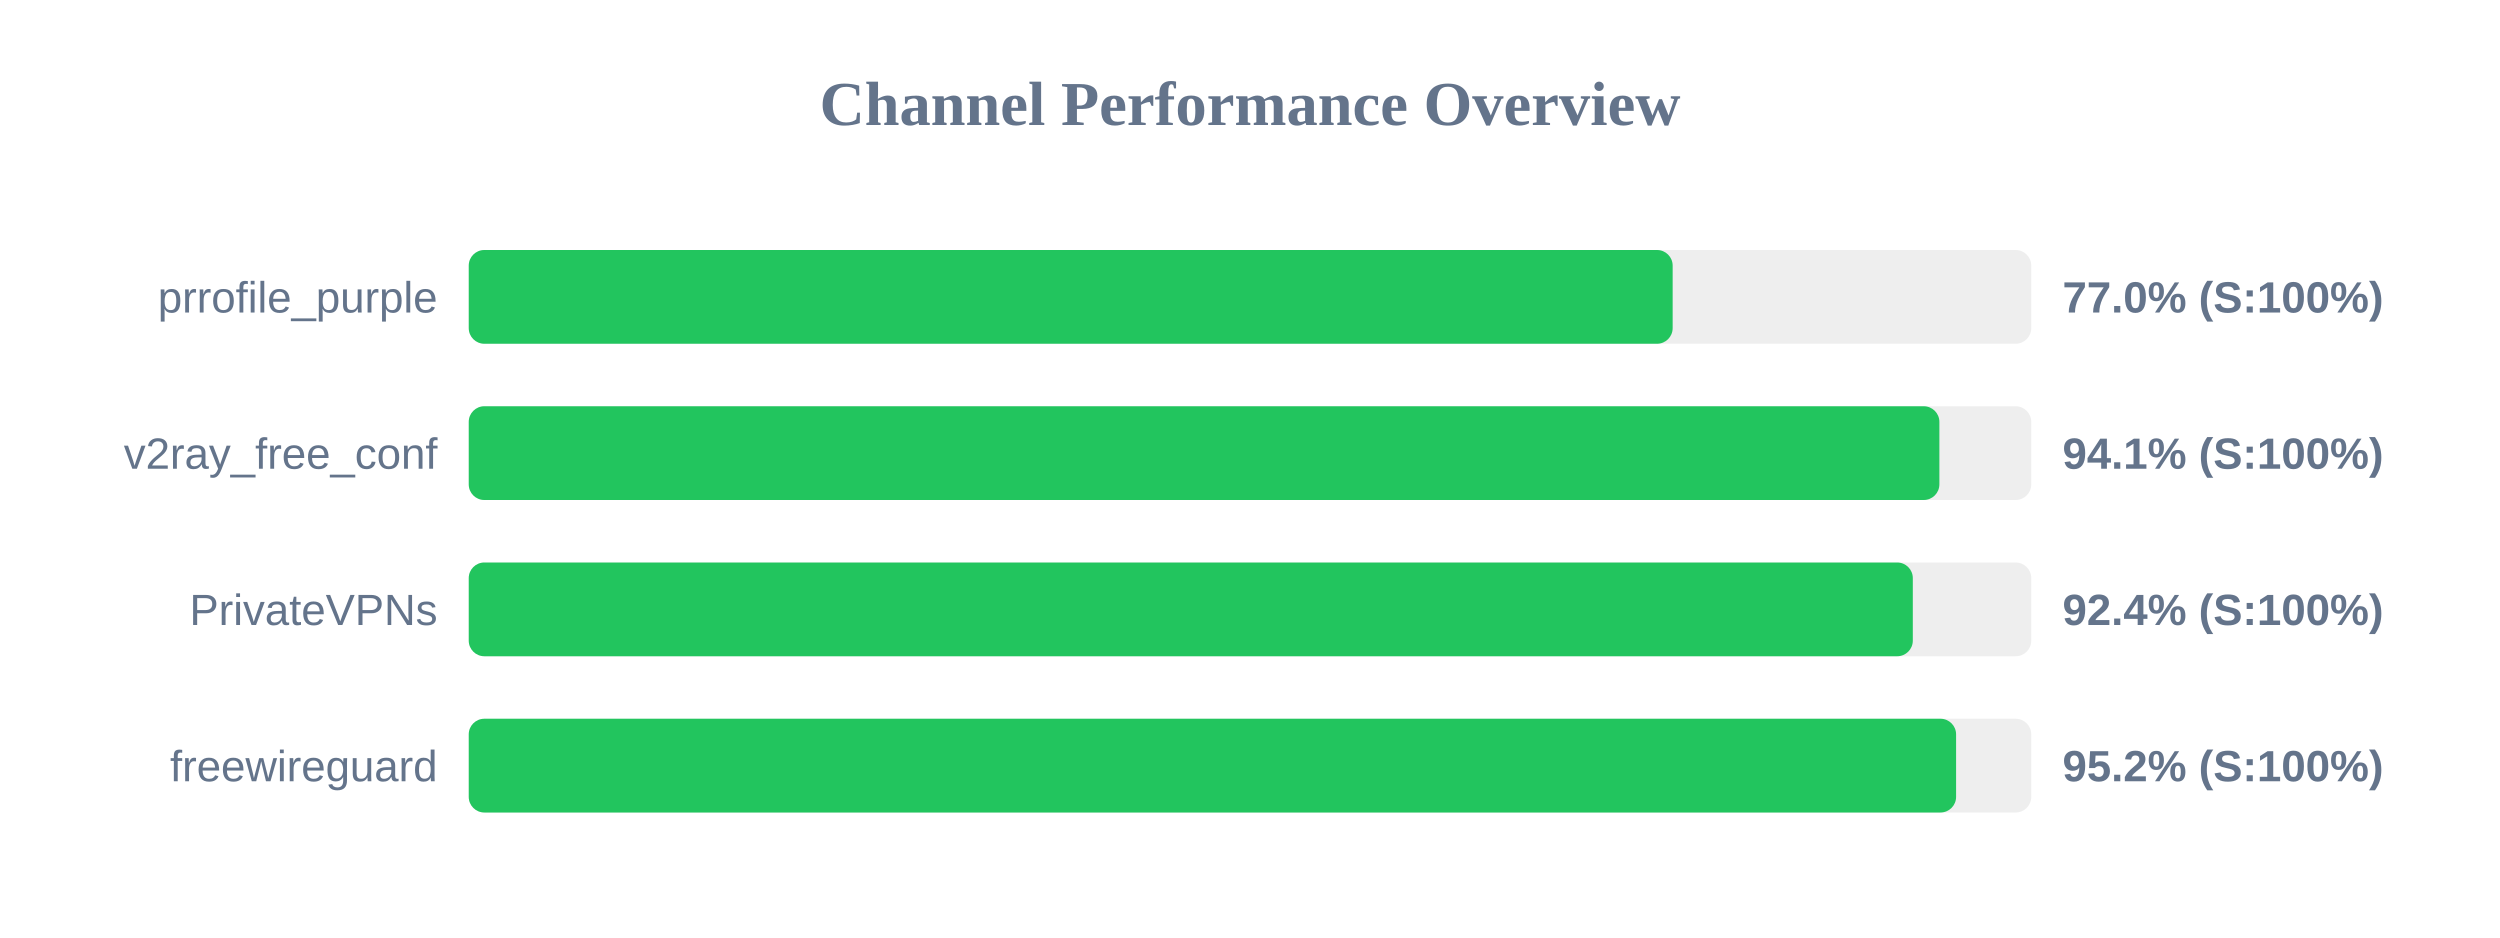
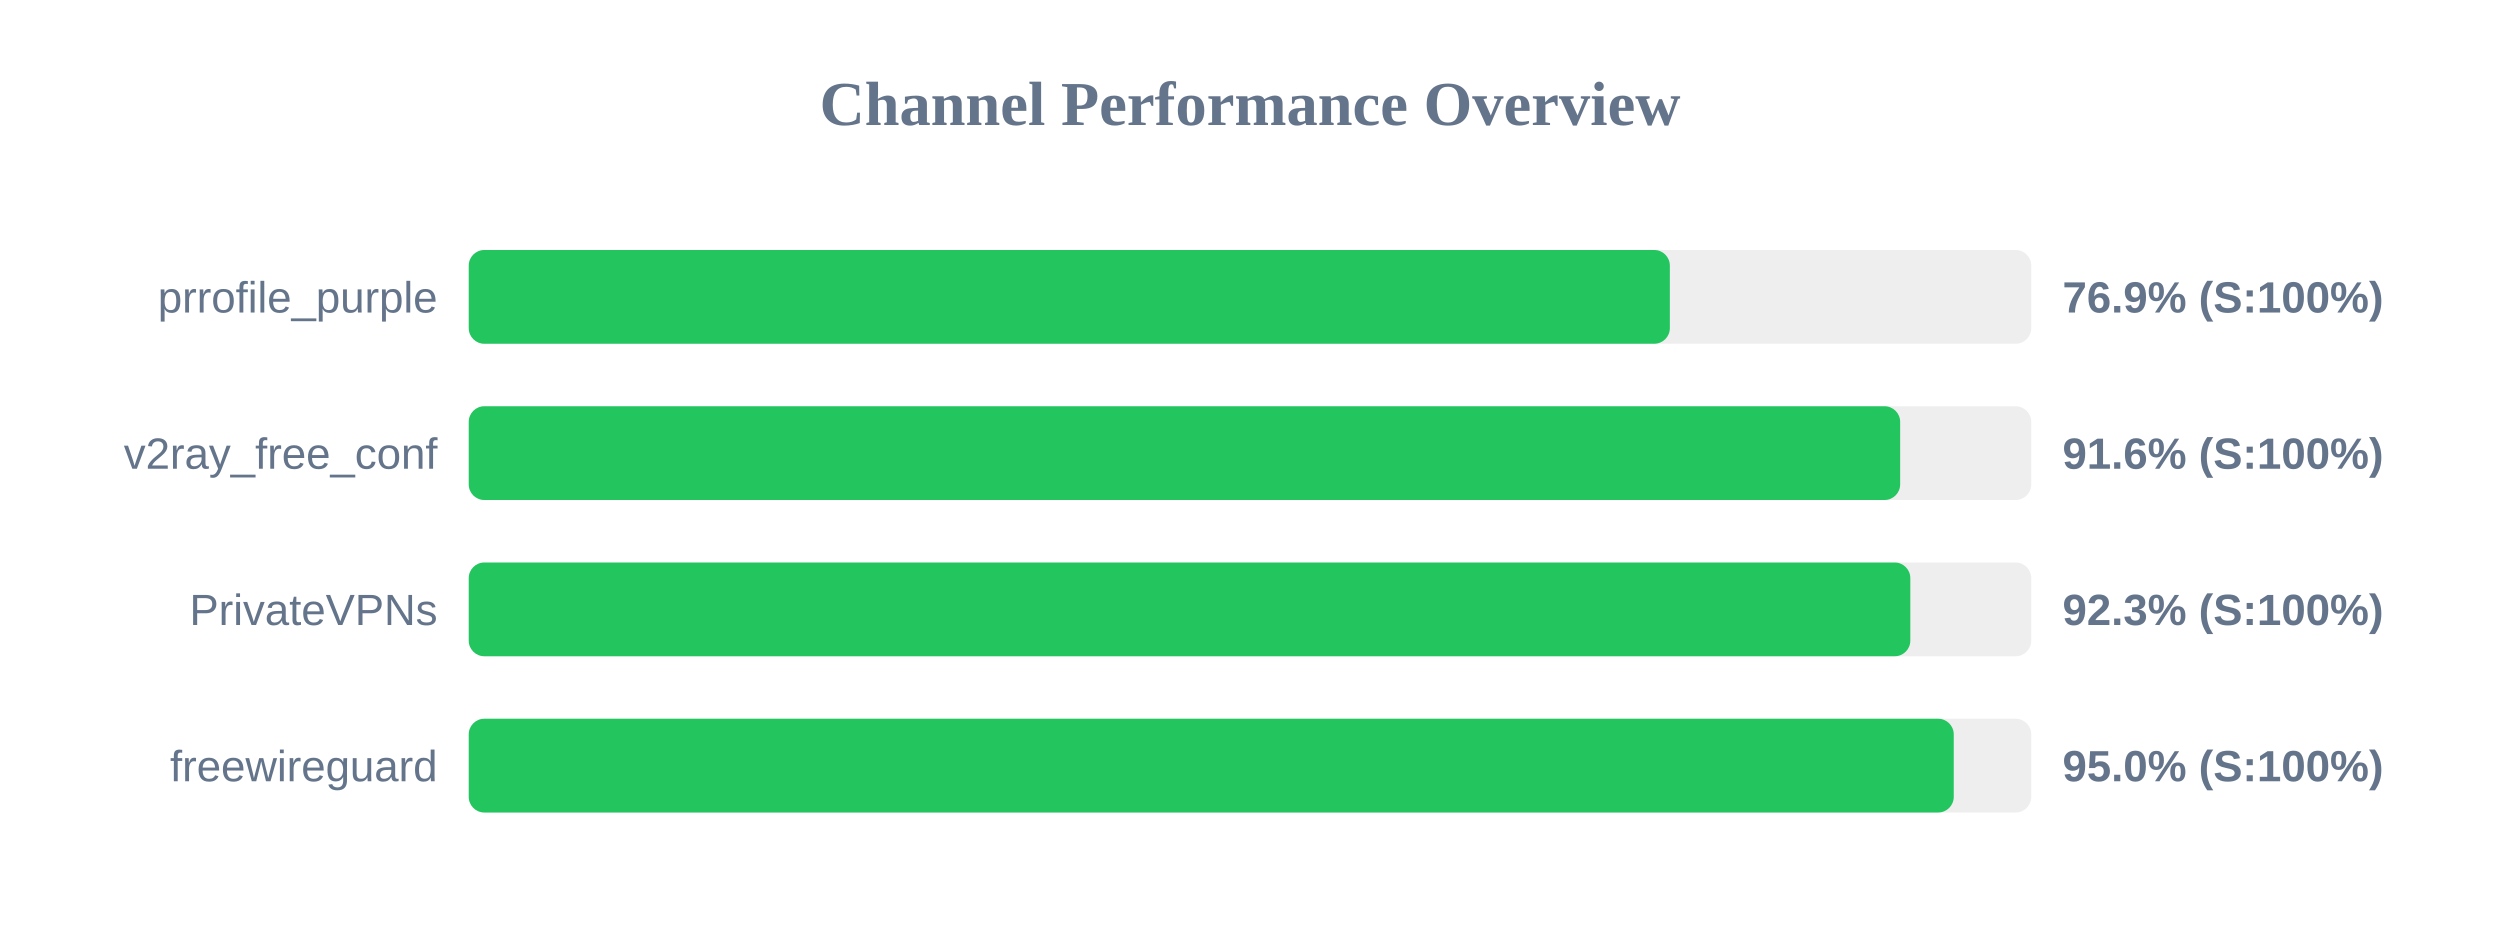
<svg xmlns="http://www.w3.org/2000/svg" width="800" height="300" version="1.1">
  <style>
        .row { font: 14px Arial; fill: #64748b; }
        .score { font: bold 14px Arial; fill: #64748b; }
    </style>
  <text x="400" y="40" text-anchor="middle" font-size="20px" font-weight="bold" fill="#64748b">Channel Performance Overview</text>
  <rect x="150" y="80" width="500" height="30" fill="#eee" rx="5" />
-   <rect x="150" y="80" width="385.25" height="30" fill="#22c55e" rx="5" />
+   <rect x="150" y="80" width="384.35" height="30" fill="#22c55e" rx="5" />
  <text x="140" y="100" text-anchor="end" class="row">prrofile_purple</text>
-   <text x="660" y="100" text-anchor="start" class="score">77.0% (S:100%)</text>
+   <text x="660" y="100" text-anchor="start" class="score">76.9% (S:100%)</text>
  <rect x="150" y="130" width="500" height="30" fill="#eee" rx="5" />
-   <rect x="150" y="130" width="470.6" height="30" fill="#22c55e" rx="5" />
+   <rect x="150" y="130" width="458.05" height="30" fill="#22c55e" rx="5" />
  <text x="140" y="150" text-anchor="end" class="row">v2ray_free_conf</text>
-   <text x="660" y="150" text-anchor="start" class="score">94.1% (S:100%)</text>
+   <text x="660" y="150" text-anchor="start" class="score">91.6% (S:100%)</text>
  <rect x="150" y="180" width="500" height="30" fill="#eee" rx="5" />
-   <rect x="150" y="180" width="462.1" height="30" fill="#22c55e" rx="5" />
+   <rect x="150" y="180" width="461.3" height="30" fill="#22c55e" rx="5" />
  <text x="140" y="200" text-anchor="end" class="row">PrivateVPNs</text>
-   <text x="660" y="200" text-anchor="start" class="score">92.4% (S:100%)</text>
+   <text x="660" y="200" text-anchor="start" class="score">92.3% (S:100%)</text>
  <rect x="150" y="230" width="500" height="30" fill="#eee" rx="5" />
-   <rect x="150" y="230" width="475.95" height="30" fill="#22c55e" rx="5" />
+   <rect x="150" y="230" width="475.2" height="30" fill="#22c55e" rx="5" />
  <text x="140" y="250" text-anchor="end" class="row">freewireguard</text>
-   <text x="660" y="250" text-anchor="start" class="score">95.2% (S:100%)</text>
+   <text x="660" y="250" text-anchor="start" class="score">95.0% (S:100%)</text>
</svg>
